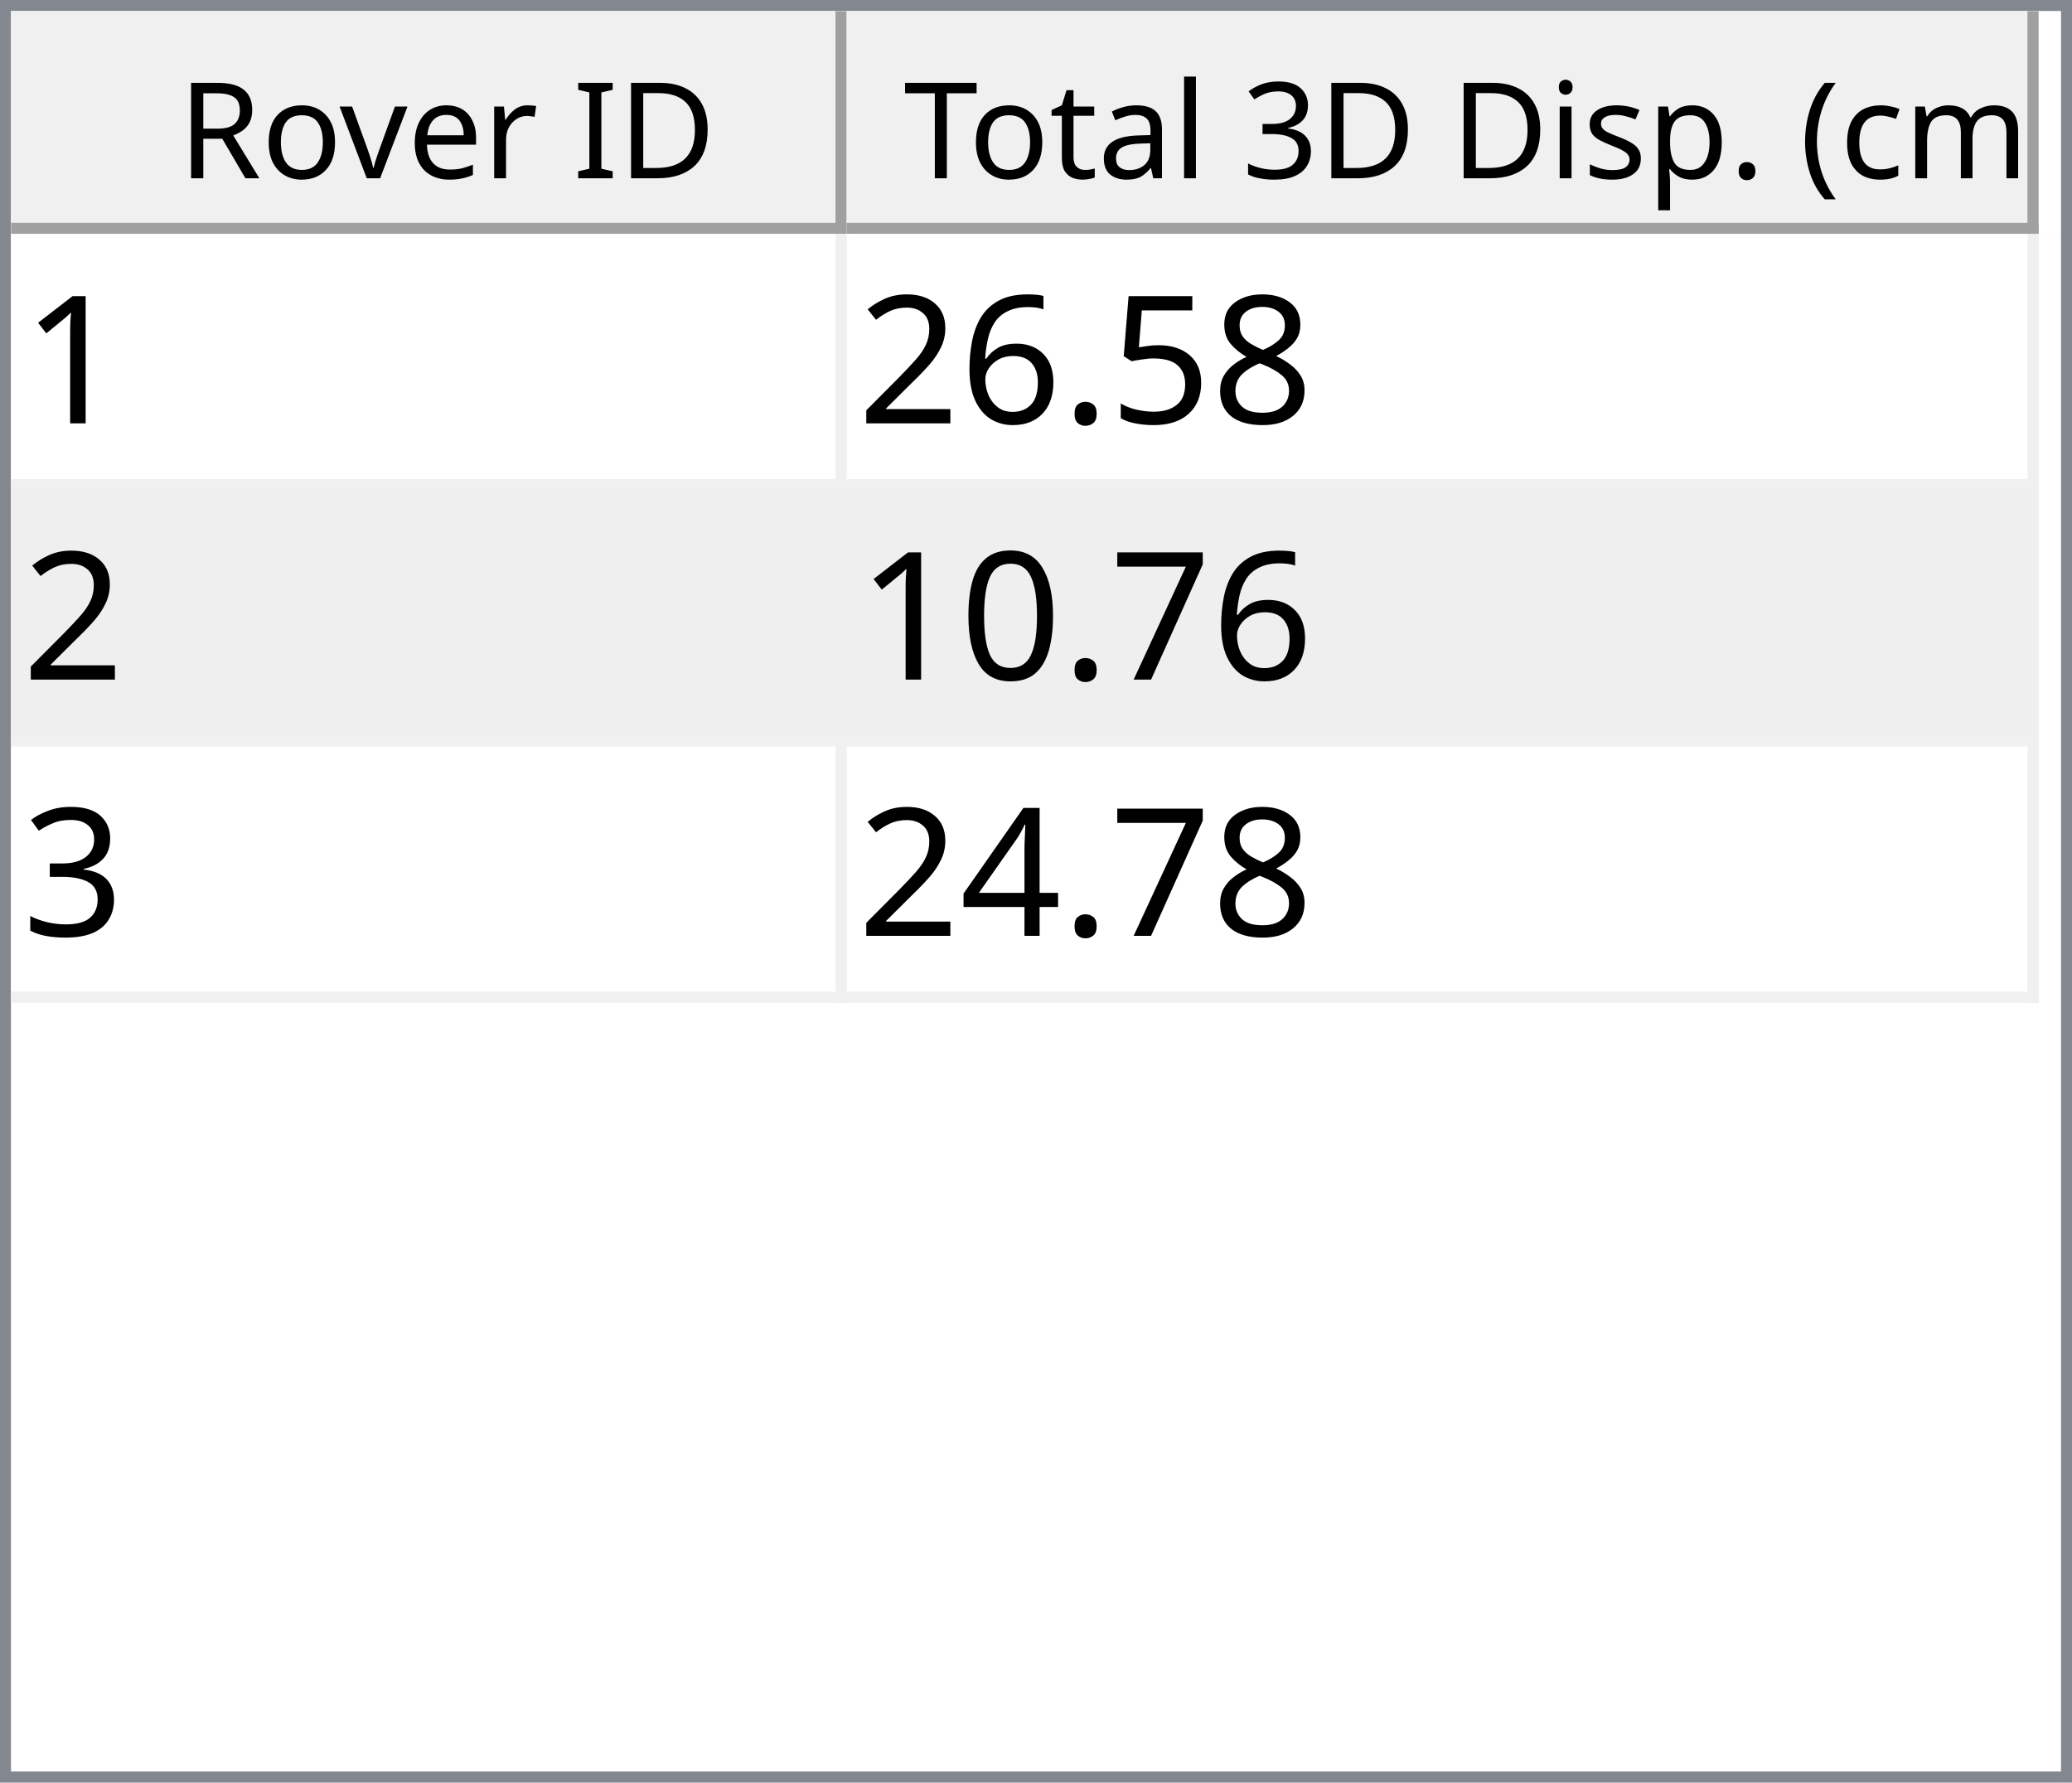
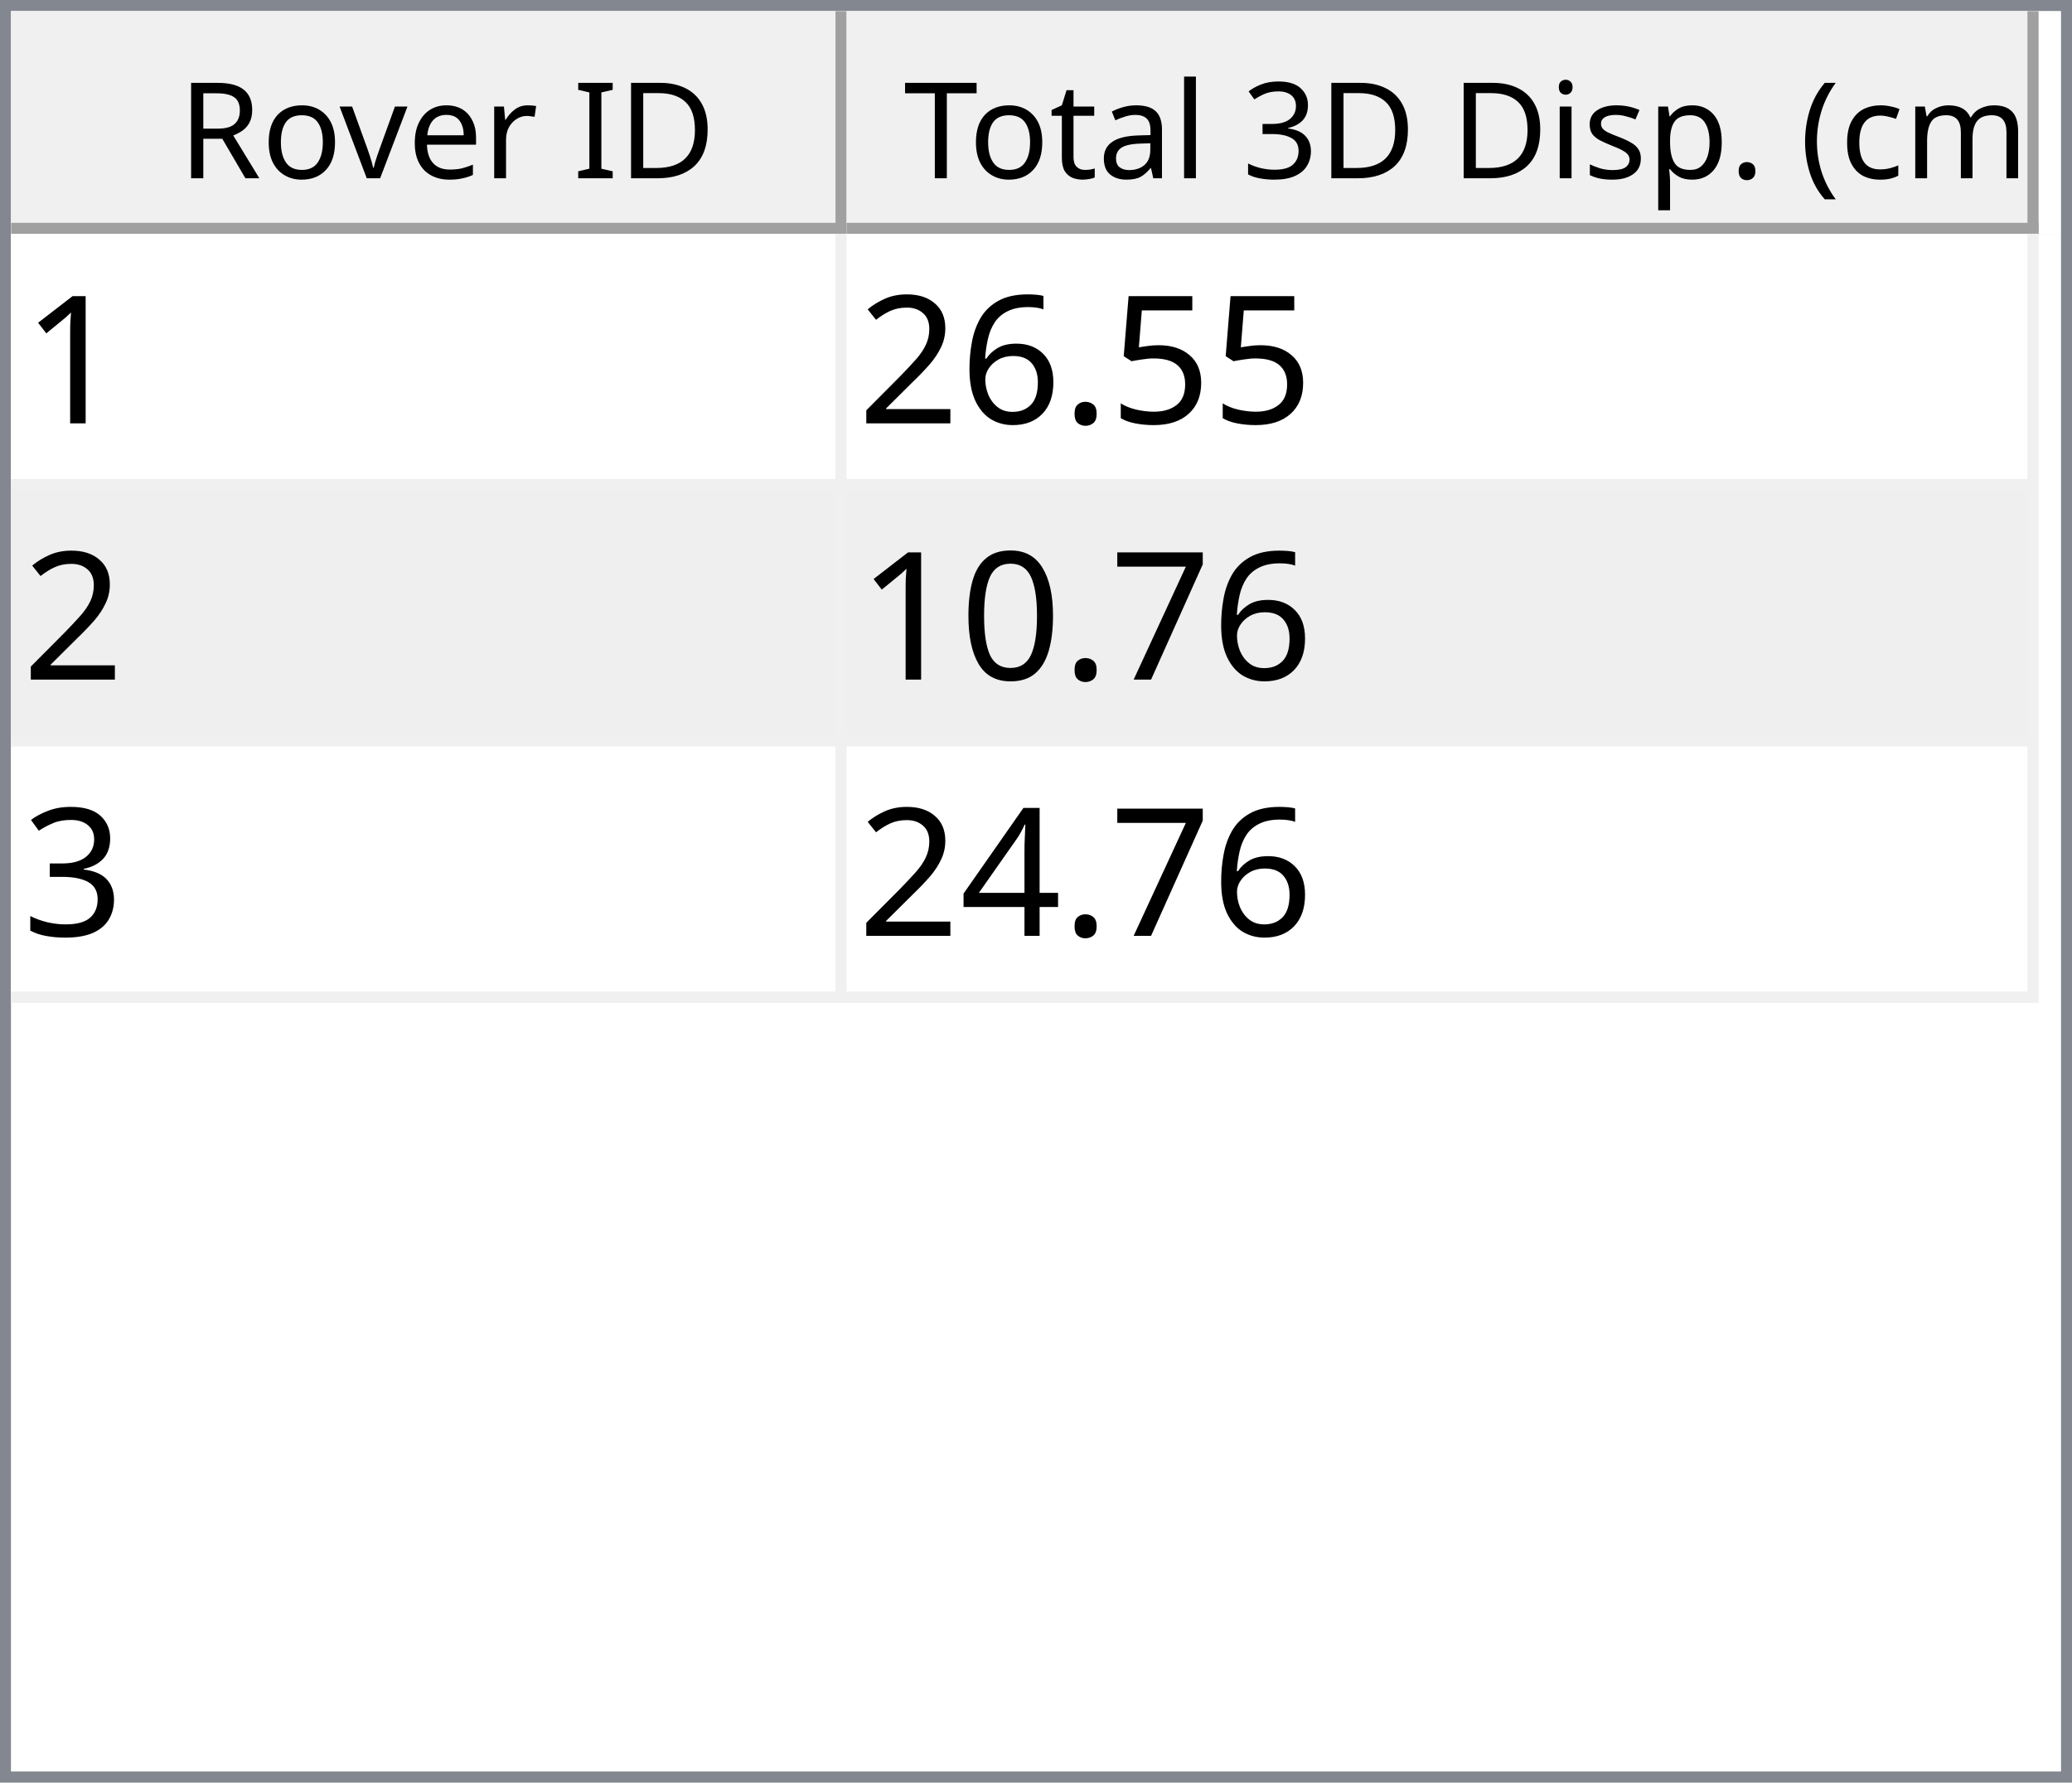
<svg xmlns="http://www.w3.org/2000/svg" style="fill-opacity:1; color-rendering:auto; color-interpolation:auto; text-rendering:auto; stroke:black; stroke-linecap:square; stroke-miterlimit:10; shape-rendering:auto; stroke-opacity:1; fill:black; stroke-dasharray:none; font-weight:normal; stroke-width:1; font-family:'Dialog'; font-style:normal; stroke-linejoin:miter; font-size:12px; stroke-dashoffset:0; image-rendering:auto;" width="186" height="160">
  <defs id="genericDefs" />
  <g>
    <defs id="defs1">
      <clipPath clipPathUnits="userSpaceOnUse" id="clipPath1">
        <path d="M0 0 L186 0 L186 160 L0 160 L0 0 Z" />
      </clipPath>
      <clipPath clipPathUnits="userSpaceOnUse" id="clipPath2">
        <path d="M0 0 L0 160 L186 160 L186 0 Z" />
      </clipPath>
      <clipPath clipPathUnits="userSpaceOnUse" id="clipPath3">
        <path d="M0 0 L0 20 L184 20 L184 0 Z" />
      </clipPath>
      <clipPath clipPathUnits="userSpaceOnUse" id="clipPath4">
        <path d="M0 0 L0 20 L75 20 L75 0 Z" />
      </clipPath>
      <clipPath clipPathUnits="userSpaceOnUse" id="clipPath5">
        <path d="M1 1 L1 19 L74 19 L74 1 Z" />
      </clipPath>
      <clipPath clipPathUnits="userSpaceOnUse" id="clipPath6">
        <path d="M0 0 L0 18 L73 18 L73 0 Z" />
      </clipPath>
      <clipPath clipPathUnits="userSpaceOnUse" id="clipPath7">
        <path d="M-0.5 -0.5 L-0.5 19.5 L74.5 19.5 L74.5 -0.5 Z" />
      </clipPath>
      <clipPath clipPathUnits="userSpaceOnUse" id="clipPath8">
        <path d="M0 0 L0 20 L107 20 L107 0 Z" />
      </clipPath>
      <clipPath clipPathUnits="userSpaceOnUse" id="clipPath9">
        <path d="M1 1 L1 19 L106 19 L106 1 Z" />
      </clipPath>
      <clipPath clipPathUnits="userSpaceOnUse" id="clipPath10">
        <path d="M0 0 L0 18 L105 18 L105 0 Z" />
      </clipPath>
      <clipPath clipPathUnits="userSpaceOnUse" id="clipPath11">
        <path d="M-0.5 -0.5 L-0.5 19.5 L106.5 19.5 L106.5 -0.5 Z" />
      </clipPath>
      <clipPath clipPathUnits="userSpaceOnUse" id="clipPath12">
        <path d="M0 0 L0 138 L184 138 L184 0 Z" />
      </clipPath>
      <clipPath clipPathUnits="userSpaceOnUse" id="clipPath13">
        <path d="M0 0 L0 69 L182 69 L182 0 Z" />
      </clipPath>
      <clipPath clipPathUnits="userSpaceOnUse" id="clipPath14">
        <path d="M-0.5 -0.5 L-0.5 68.5 L181.5 68.5 L181.5 -0.5 Z" />
      </clipPath>
      <clipPath clipPathUnits="userSpaceOnUse" id="clipPath15">
        <path d="M0 0 L0 22 L74 22 L74 0 Z" />
      </clipPath>
      <clipPath clipPathUnits="userSpaceOnUse" id="clipPath16">
        <path d="M0 0 L0 22 L106 22 L106 0 Z" />
      </clipPath>
      <font horiz-adv-x="64.551" id="font1">
        <font-face ascent="107.91" descent="25.098" units-per-em="100" style="font-style:normal; font-family:Segoe UI; font-weight:normal;" />
        <missing-glyph horiz-adv-x="64.551" d="M8.109 0 L8.109 68.266 L56.453 68.266 L56.453 0 L8.109 0 ZM15.328 7.234 L49.219 7.234 L49.219 61.031 L15.328 61.031 L15.328 7.234 Z" />
        <glyph unicode="D" horiz-adv-x="70.117" d="M9.188 0 L9.188 70.016 L28.516 70.016 Q65.531 70.016 65.531 35.891 Q65.531 19.672 55.25 9.836 Q44.969 0 27.734 0 L9.188 0 ZM17.391 62.594 L17.391 7.422 L27.828 7.422 Q41.609 7.422 49.273 14.797 Q56.938 22.172 56.938 35.688 Q56.938 62.594 28.328 62.594 L17.391 62.594 Z" />
        <glyph unicode="I" horiz-adv-x="26.611" d="M17.391 0 L9.188 0 L9.188 70.016 L17.391 70.016 L17.391 0 Z" />
        <glyph unicode=" " horiz-adv-x="27.393" d="" />
        <glyph unicode="r" horiz-adv-x="34.766" d="M34.188 41.891 Q32.078 43.5 28.125 43.5 Q23 43.5 19.555 38.672 Q16.109 33.844 16.109 25.484 L16.109 0 L8.109 0 L8.109 50 L16.109 50 L16.109 39.703 L16.312 39.703 Q18.016 44.969 21.531 47.922 Q25.047 50.875 29.391 50.875 Q32.516 50.875 34.188 50.203 L34.188 41.891 Z" />
        <glyph unicode="e" horiz-adv-x="52.295" d="M48.297 23 L12.984 23 Q13.188 14.656 17.484 10.109 Q21.781 5.562 29.297 5.562 Q37.75 5.562 44.828 11.141 L44.828 3.609 Q38.234 -1.172 27.391 -1.172 Q16.797 -1.172 10.742 5.641 Q4.688 12.453 4.688 24.812 Q4.688 36.469 11.305 43.82 Q17.922 51.172 27.734 51.172 Q37.547 51.172 42.922 44.828 Q48.297 38.484 48.297 27.203 L48.297 23 ZM40.094 29.781 Q40.047 36.719 36.75 40.578 Q33.453 44.438 27.594 44.438 Q21.922 44.438 17.969 40.383 Q14.016 36.328 13.094 29.781 L40.094 29.781 Z" />
        <glyph unicode="v" horiz-adv-x="47.9" d="M47.406 50 L27.484 0 L19.625 0 L0.688 50 L9.469 50 L22.172 13.672 Q23.578 9.672 23.922 6.688 L24.125 6.688 Q24.609 10.453 25.688 13.484 L38.969 50 L47.406 50 Z" />
        <glyph unicode="o" horiz-adv-x="58.594" d="M29 -1.172 Q17.922 -1.172 11.305 5.836 Q4.688 12.844 4.688 24.422 Q4.688 37.016 11.57 44.094 Q18.453 51.172 30.172 51.172 Q41.359 51.172 47.633 44.289 Q53.906 37.406 53.906 25.203 Q53.906 13.234 47.141 6.031 Q40.375 -1.172 29 -1.172 ZM29.594 44.438 Q21.875 44.438 17.383 39.188 Q12.891 33.938 12.891 24.703 Q12.891 15.828 17.43 10.695 Q21.969 5.562 29.594 5.562 Q37.359 5.562 41.531 10.594 Q45.703 15.625 45.703 24.906 Q45.703 34.281 41.531 39.359 Q37.359 44.438 29.594 44.438 Z" />
        <glyph unicode="R" horiz-adv-x="59.814" d="M59.375 0 L49.609 0 L37.891 19.625 Q36.281 22.359 34.766 24.289 Q33.25 26.219 31.664 27.438 Q30.078 28.656 28.25 29.219 Q26.422 29.781 24.125 29.781 L17.391 29.781 L17.391 0 L9.188 0 L9.188 70.016 L30.078 70.016 Q34.672 70.016 38.555 68.867 Q42.438 67.719 45.289 65.375 Q48.141 63.031 49.758 59.547 Q51.375 56.062 51.375 51.375 Q51.375 47.703 50.273 44.656 Q49.172 41.609 47.148 39.211 Q45.125 36.812 42.266 35.133 Q39.406 33.453 35.844 32.516 L35.844 32.328 Q37.594 31.547 38.891 30.547 Q40.188 29.547 41.359 28.18 Q42.531 26.812 43.68 25.078 Q44.828 23.344 46.234 21.047 L59.375 0 ZM17.391 62.594 L17.391 37.203 L28.516 37.203 Q31.594 37.203 34.203 38.133 Q36.812 39.062 38.719 40.797 Q40.625 42.531 41.703 45.047 Q42.781 47.562 42.781 50.688 Q42.781 56.297 39.141 59.445 Q35.5 62.594 28.609 62.594 L17.391 62.594 Z" />
        <glyph unicode=")" horiz-adv-x="30.176" d="M8.297 -15.922 L1.172 -15.922 Q16.406 2.344 16.406 26.812 Q16.406 51.469 1.078 70.016 L8.297 70.016 Q23.531 52.156 23.531 26.703 Q23.531 1.375 8.297 -15.922 Z" />
        <glyph unicode="m" horiz-adv-x="86.133" d="M79.109 0 L71.094 0 L71.094 28.719 Q71.094 37.016 68.531 40.727 Q65.969 44.438 59.906 44.438 Q54.781 44.438 51.195 39.75 Q47.609 35.062 47.609 28.516 L47.609 0 L39.594 0 L39.594 29.688 Q39.594 44.438 28.219 44.438 Q22.953 44.438 19.531 40.016 Q16.109 35.594 16.109 28.516 L16.109 0 L8.109 0 L8.109 50 L16.109 50 L16.109 42.094 L16.312 42.094 Q21.625 51.172 31.844 51.172 Q36.969 51.172 40.773 48.312 Q44.578 45.453 46 40.828 Q51.562 51.172 62.594 51.172 Q79.109 51.172 79.109 30.812 L79.109 0 Z" />
        <glyph unicode="c" horiz-adv-x="46.191" d="M42.188 2.297 Q36.422 -1.172 28.516 -1.172 Q17.828 -1.172 11.258 5.789 Q4.688 12.75 4.688 23.828 Q4.688 36.188 11.766 43.68 Q18.844 51.172 30.672 51.172 Q37.25 51.172 42.281 48.734 L42.281 40.531 Q36.719 44.438 30.375 44.438 Q22.703 44.438 17.797 38.945 Q12.891 33.453 12.891 24.516 Q12.891 15.719 17.508 10.641 Q22.125 5.562 29.891 5.562 Q36.422 5.562 42.188 9.906 L42.188 2.297 Z" />
        <glyph unicode="(" horiz-adv-x="30.176" d="M29.109 -15.922 L21.969 -15.922 Q6.844 1.375 6.844 26.703 Q6.844 52.156 21.969 70.016 L29.203 70.016 Q13.875 51.469 13.875 26.812 Q13.875 2.344 29.109 -15.922 Z" />
        <glyph unicode="." horiz-adv-x="21.68" d="M10.891 -1.078 Q8.641 -1.078 7.055 0.539 Q5.469 2.156 5.469 4.391 Q5.469 6.641 7.055 8.273 Q8.641 9.906 10.891 9.906 Q13.188 9.906 14.797 8.273 Q16.406 6.641 16.406 4.391 Q16.406 2.156 14.797 0.539 Q13.188 -1.078 10.891 -1.078 Z" />
        <glyph unicode="p" horiz-adv-x="58.789" d="M16.312 7.234 L16.109 7.234 L16.109 -23 L8.109 -23 L8.109 50 L16.109 50 L16.109 41.219 L16.312 41.219 Q22.219 51.172 33.594 51.172 Q43.266 51.172 48.688 44.461 Q54.109 37.75 54.109 26.469 Q54.109 13.922 48 6.375 Q41.891 -1.172 31.297 -1.172 Q21.578 -1.172 16.312 7.234 ZM16.109 27.391 L16.109 20.406 Q16.109 14.203 20.141 9.883 Q24.172 5.562 30.375 5.562 Q37.641 5.562 41.773 11.133 Q45.906 16.703 45.906 26.609 Q45.906 34.969 42.047 39.703 Q38.188 44.438 31.594 44.438 Q24.609 44.438 20.359 39.578 Q16.109 34.719 16.109 27.391 Z" />
        <glyph unicode="s" horiz-adv-x="42.432" d="M5.078 1.812 L5.078 10.406 Q11.625 5.562 19.484 5.562 Q30.031 5.562 30.031 12.594 Q30.031 14.594 29.125 15.992 Q28.219 17.391 26.68 18.461 Q25.141 19.531 23.07 20.383 Q21 21.234 18.609 22.172 Q15.281 23.484 12.766 24.828 Q10.25 26.172 8.57 27.859 Q6.891 29.547 6.031 31.695 Q5.172 33.844 5.172 36.719 Q5.172 40.234 6.789 42.945 Q8.406 45.656 11.086 47.484 Q13.766 49.312 17.211 50.242 Q20.656 51.172 24.312 51.172 Q30.812 51.172 35.938 48.922 L35.938 40.828 Q30.422 44.438 23.25 44.438 Q21 44.438 19.195 43.922 Q17.391 43.406 16.094 42.477 Q14.797 41.547 14.086 40.258 Q13.375 38.969 13.375 37.406 Q13.375 35.453 14.086 34.133 Q14.797 32.812 16.164 31.789 Q17.531 30.766 19.484 29.938 Q21.438 29.109 23.922 28.125 Q27.25 26.859 29.883 25.516 Q32.516 24.172 34.375 22.484 Q36.234 20.797 37.234 18.602 Q38.234 16.406 38.234 13.375 Q38.234 9.672 36.602 6.938 Q34.969 4.203 32.234 2.398 Q29.5 0.594 25.93 -0.289 Q22.359 -1.172 18.453 -1.172 Q10.75 -1.172 5.078 1.812 Z" />
        <glyph unicode="i" horiz-adv-x="24.219" d="M12.203 62.703 Q10.062 62.703 8.547 64.164 Q7.031 65.625 7.031 67.875 Q7.031 70.125 8.547 71.609 Q10.062 73.094 12.203 73.094 Q14.406 73.094 15.945 71.609 Q17.484 70.125 17.484 67.875 Q17.484 65.719 15.945 64.211 Q14.406 62.703 12.203 62.703 ZM16.109 0 L8.109 0 L8.109 50 L16.109 50 L16.109 0 Z" />
        <glyph unicode="3" horiz-adv-x="53.906" d="M46.531 19.828 Q46.531 15.094 44.75 11.211 Q42.969 7.328 39.719 4.57 Q36.469 1.812 31.93 0.297 Q27.391 -1.219 21.922 -1.219 Q11.922 -1.219 6 2.594 L6 11.188 Q13.094 5.609 22.219 5.609 Q25.875 5.609 28.828 6.539 Q31.781 7.469 33.906 9.227 Q36.031 10.984 37.18 13.477 Q38.328 15.969 38.328 19.094 Q38.328 32.812 18.797 32.812 L12.984 32.812 L12.984 39.594 L18.5 39.594 Q35.797 39.594 35.797 52.484 Q35.797 64.406 22.609 64.406 Q15.188 64.406 8.688 59.422 L8.688 67.188 Q15.375 71.188 24.609 71.188 Q29 71.188 32.57 69.969 Q36.141 68.75 38.68 66.555 Q41.219 64.359 42.609 61.281 Q44 58.203 44 54.5 Q44 40.672 30.031 36.719 L30.031 36.531 Q33.594 36.141 36.625 34.797 Q39.656 33.453 41.852 31.305 Q44.047 29.156 45.289 26.25 Q46.531 23.344 46.531 19.828 Z" />
        <glyph unicode="l" horiz-adv-x="24.219" d="M16.109 0 L8.109 0 L8.109 74.031 L16.109 74.031 L16.109 0 Z" />
        <glyph unicode="a" horiz-adv-x="50.879" d="M43.891 0 L35.891 0 L35.891 7.812 L35.688 7.812 Q30.469 -1.172 20.312 -1.172 Q12.844 -1.172 8.617 2.781 Q4.391 6.734 4.391 13.281 Q4.391 27.297 20.906 29.594 L35.891 31.688 Q35.891 44.438 25.594 44.438 Q16.547 44.438 9.281 38.281 L9.281 46.484 Q16.656 51.172 26.266 51.172 Q43.891 51.172 43.891 32.516 L43.891 0 ZM35.891 25.297 L23.828 23.641 Q18.266 22.859 15.43 20.875 Q12.594 18.891 12.594 13.875 Q12.594 10.203 15.211 7.883 Q17.828 5.562 22.172 5.562 Q28.125 5.562 32.008 9.742 Q35.891 13.922 35.891 20.312 L35.891 25.297 Z" />
        <glyph unicode="t" horiz-adv-x="33.887" d="M31.297 0.484 Q28.469 -1.078 23.828 -1.078 Q10.688 -1.078 10.688 13.578 L10.688 43.172 L2.094 43.172 L2.094 50 L10.688 50 L10.688 62.203 L18.703 64.797 L18.703 50 L31.297 50 L31.297 43.172 L18.703 43.172 L18.703 14.984 Q18.703 9.969 20.414 7.82 Q22.125 5.672 26.078 5.672 Q29.109 5.672 31.297 7.328 L31.297 0.484 Z" />
        <glyph unicode="T" horiz-adv-x="52.393" d="M50.594 62.594 L30.375 62.594 L30.375 0 L22.172 0 L22.172 62.594 L2 62.594 L2 70.016 L50.594 70.016 L50.594 62.594 Z" />
      </font>
      <font horiz-adv-x="75.0" id="font2">
        <font-face ascent="100.537" descent="21.973" units-per-em="100" style="font-style:normal; font-family:sans-serif; font-weight:normal;" />
        <missing-glyph horiz-adv-x="75.0" d="M12.5 0 L12.5 62.5 L62.5 62.5 L62.5 0 L12.5 0 ZM14.062 1.562 L60.938 1.562 L60.938 60.938 L14.062 60.938 L14.062 1.562 Z" />
        <glyph unicode="1" horiz-adv-x="55.615" d="M37.25 0 L28.469 0 L28.469 56 Q25.297 52.984 20.141 49.953 Q14.984 46.922 10.891 45.406 L10.891 53.906 Q18.266 57.375 23.781 62.305 Q29.297 67.234 31.594 71.875 L37.25 71.875 L37.25 0 Z" />
-         <glyph unicode="8" horiz-adv-x="55.615" d="M17.672 38.812 Q12.203 40.828 9.57 44.539 Q6.938 48.25 6.938 53.422 Q6.938 61.234 12.555 66.555 Q18.172 71.875 27.484 71.875 Q36.859 71.875 42.578 66.43 Q48.297 60.984 48.297 53.172 Q48.297 48.188 45.68 44.508 Q43.062 40.828 37.75 38.812 Q44.344 36.672 47.781 31.883 Q51.219 27.094 51.219 20.453 Q51.219 11.281 44.727 5.031 Q38.234 -1.219 27.641 -1.219 Q17.047 -1.219 10.547 5.055 Q4.047 11.328 4.047 20.703 Q4.047 27.688 7.594 32.398 Q11.141 37.109 17.672 38.812 ZM15.922 53.719 Q15.922 48.641 19.195 45.414 Q22.469 42.188 27.688 42.188 Q32.766 42.188 36.016 45.383 Q39.266 48.578 39.266 53.219 Q39.266 58.062 35.914 61.359 Q32.562 64.656 27.594 64.656 Q22.562 64.656 19.242 61.43 Q15.922 58.203 15.922 53.719 ZM13.094 20.656 Q13.094 16.891 14.875 13.375 Q16.656 9.859 20.172 7.93 Q23.688 6 27.734 6 Q34.031 6 38.133 10.055 Q42.234 14.109 42.234 20.359 Q42.234 26.703 38.016 30.859 Q33.797 35.016 27.438 35.016 Q21.234 35.016 17.164 30.914 Q13.094 26.812 13.094 20.656 Z" />
        <glyph unicode="5" horiz-adv-x="55.615" d="M4.156 18.75 L13.375 19.531 Q14.406 12.797 18.141 9.398 Q21.875 6 27.156 6 Q33.5 6 37.891 10.789 Q42.281 15.578 42.281 23.484 Q42.281 31 38.062 35.352 Q33.844 39.703 27 39.703 Q22.75 39.703 19.336 37.773 Q15.922 35.844 13.969 32.766 L5.719 33.844 L12.641 70.609 L48.25 70.609 L48.25 62.203 L19.672 62.203 L15.828 42.969 Q22.266 47.469 29.344 47.469 Q38.719 47.469 45.164 40.969 Q51.609 34.469 51.609 24.266 Q51.609 14.547 45.953 7.469 Q39.062 -1.219 27.156 -1.219 Q17.391 -1.219 11.211 4.25 Q5.031 9.719 4.156 18.75 Z" />
        <glyph unicode="." horiz-adv-x="27.783" d="M9.078 0 L9.078 10.016 L19.094 10.016 L19.094 0 L9.078 0 Z" />
        <glyph unicode="6" horiz-adv-x="55.615" d="M49.75 54.047 L41.016 53.375 Q39.844 58.547 37.703 60.891 Q34.125 64.656 28.906 64.656 Q24.703 64.656 21.531 62.312 Q17.391 59.281 14.992 53.469 Q12.594 47.656 12.5 36.922 Q15.672 41.75 20.266 44.094 Q24.859 46.438 29.891 46.438 Q38.672 46.438 44.852 39.969 Q51.031 33.5 51.031 23.25 Q51.031 16.5 48.125 10.719 Q45.219 4.938 40.141 1.859 Q35.062 -1.219 28.609 -1.219 Q17.625 -1.219 10.695 6.859 Q3.766 14.938 3.766 33.5 Q3.766 54.25 11.422 63.672 Q18.109 71.875 29.438 71.875 Q37.891 71.875 43.289 67.141 Q48.688 62.406 49.75 54.047 ZM13.875 23.188 Q13.875 18.656 15.797 14.508 Q17.719 10.359 21.188 8.18 Q24.656 6 28.469 6 Q34.031 6 38.039 10.492 Q42.047 14.984 42.047 22.703 Q42.047 30.125 38.086 34.398 Q34.125 38.672 28.125 38.672 Q22.172 38.672 18.023 34.398 Q13.875 30.125 13.875 23.188 Z" />
        <glyph unicode="2" horiz-adv-x="55.615" d="M50.344 8.453 L50.344 0 L3.031 0 Q2.938 3.172 4.047 6.109 Q5.859 10.938 9.836 15.625 Q13.812 20.312 21.344 26.469 Q33.016 36.031 37.117 41.625 Q41.219 47.219 41.219 52.203 Q41.219 57.422 37.477 61.008 Q33.734 64.594 27.734 64.594 Q21.391 64.594 17.578 60.789 Q13.766 56.984 13.719 50.25 L4.688 51.172 Q5.609 61.281 11.664 66.578 Q17.719 71.875 27.938 71.875 Q38.234 71.875 44.242 66.164 Q50.25 60.453 50.25 52 Q50.25 47.703 48.492 43.555 Q46.734 39.406 42.656 34.812 Q38.578 30.219 29.109 22.219 Q21.188 15.578 18.945 13.211 Q16.703 10.844 15.234 8.453 L50.344 8.453 Z" />
        <glyph unicode="7" horiz-adv-x="55.615" d="M4.734 62.203 L4.734 70.656 L51.078 70.656 L51.078 63.812 Q44.234 56.547 37.523 44.484 Q30.812 32.422 27.156 19.672 Q24.516 10.688 23.781 0 L14.75 0 Q14.891 8.453 18.062 20.414 Q21.234 32.375 27.172 43.484 Q33.109 54.594 39.797 62.203 L4.734 62.203 Z" />
        <glyph unicode="0" horiz-adv-x="55.615" d="M4.156 35.297 Q4.156 48 6.766 55.742 Q9.375 63.484 14.523 67.68 Q19.672 71.875 27.484 71.875 Q33.25 71.875 37.594 69.555 Q41.938 67.234 44.773 62.867 Q47.609 58.5 49.219 52.227 Q50.828 45.953 50.828 35.297 Q50.828 22.703 48.242 14.969 Q45.656 7.234 40.508 3.008 Q35.359 -1.219 27.484 -1.219 Q17.141 -1.219 11.234 6.203 Q4.156 15.141 4.156 35.297 ZM13.188 35.297 Q13.188 17.672 17.312 11.836 Q21.438 6 27.484 6 Q33.547 6 37.672 11.859 Q41.797 17.719 41.797 35.297 Q41.797 52.984 37.672 58.789 Q33.547 64.594 27.391 64.594 Q21.344 64.594 17.719 59.469 Q13.188 52.938 13.188 35.297 Z" />
        <glyph unicode="3" horiz-adv-x="55.615" d="M4.203 18.891 L12.984 20.062 Q14.5 12.594 18.141 9.297 Q21.781 6 27 6 Q33.203 6 37.477 10.297 Q41.75 14.594 41.75 20.953 Q41.75 27 37.797 30.93 Q33.844 34.859 27.734 34.859 Q25.25 34.859 21.531 33.891 L22.516 41.609 Q23.391 41.5 23.922 41.5 Q29.547 41.5 34.039 44.43 Q38.531 47.359 38.531 53.469 Q38.531 58.297 35.258 61.477 Q31.984 64.656 26.812 64.656 Q21.688 64.656 18.266 61.43 Q14.844 58.203 13.875 51.766 L5.078 53.328 Q6.688 62.156 12.398 67.016 Q18.109 71.875 26.609 71.875 Q32.469 71.875 37.398 69.359 Q42.328 66.844 44.945 62.5 Q47.562 58.156 47.562 53.266 Q47.562 48.641 45.07 44.828 Q42.578 41.016 37.703 38.766 Q44.047 37.312 47.562 32.695 Q51.078 28.078 51.078 21.141 Q51.078 11.766 44.242 5.25 Q37.406 -1.266 26.953 -1.266 Q17.531 -1.266 11.305 4.352 Q5.078 9.969 4.203 18.891 Z" />
        <glyph unicode="4" horiz-adv-x="55.615" d="M32.328 0 L32.328 17.141 L1.266 17.141 L1.266 25.203 L33.938 71.578 L41.109 71.578 L41.109 25.203 L50.781 25.203 L50.781 17.141 L41.109 17.141 L41.109 0 L32.328 0 ZM32.328 25.203 L32.328 57.469 L9.906 25.203 L32.328 25.203 Z" />
      </font>
    </defs>
    <g style="fill:white; stroke:white;">
      <rect x="0" y="0" width="186" style="clip-path:url(#clipPath1); stroke:none;" height="160" />
    </g>
    <g style="fill:white; text-rendering:optimizeSpeed; color-rendering:optimizeSpeed; image-rendering:optimizeSpeed; shape-rendering:crispEdges; stroke:white; color-interpolation:sRGB;">
      <rect x="0" width="186" height="160" y="0" style="stroke:none;" />
      <path style="stroke:none;" d="M0 160 L186 160 L186 0 L0 0 Z" />
    </g>
    <g style="fill:rgb(240,240,240); font-family:'Segoe UI'; stroke:rgb(240,240,240);">
      <rect x="0" y="0" width="186" style="clip-path:url(#clipPath2); stroke:none;" height="160" />
    </g>
    <g style="fill:rgb(130,135,144); font-family:'Segoe UI'; stroke:rgb(130,135,144);">
      <path d="M0 0 L186 0 L186 160 L0 160 L0 0 ZM1 1 L185 1 L185 159 L1 159 L1 1 Z" style="fill-rule:evenodd; clip-path:url(#clipPath2); stroke:none;" />
    </g>
    <g style="fill:white; font-family:'Segoe UI'; stroke:white;" transform="translate(1,1)">
      <rect x="0" y="0" width="184" style="clip-path:url(#clipPath3); stroke:none;" height="20" />
    </g>
    <g style="fill:rgb(240,240,240); font-family:'Segoe UI'; stroke:rgb(240,240,240);" transform="translate(1,1)">
      <rect x="0" y="0" width="75" style="clip-path:url(#clipPath4); stroke:none;" height="20" />
    </g>
    <g style="font-family:'Segoe UI';" transform="translate(2,2)">
      <text x="14" xml:space="preserve" y="14" style="clip-path:url(#clipPath6); stroke:none;">Rover ID</text>
    </g>
    <g style="fill:rgb(160,160,160); font-family:'Segoe UI'; stroke:rgb(160,160,160); stroke-linejoin:bevel;" transform="translate(1.5,1.5)">
      <line x1="74" x2="74" y1="0" style="fill:none; clip-path:url(#clipPath7);" y2="19" />
    </g>
    <g style="fill:rgb(160,160,160); font-family:'Segoe UI'; stroke:rgb(160,160,160); stroke-linejoin:bevel;" transform="matrix(1,0,0,1,1,1) translate(0.5,0.5)">
      <line x1="0" x2="74" y1="19" style="fill:none; clip-path:url(#clipPath7);" y2="19" />
    </g>
    <g style="fill:rgb(240,240,240); font-family:'Segoe UI'; stroke:rgb(240,240,240);" transform="translate(76,1)">
      <rect x="0" y="0" width="107" style="clip-path:url(#clipPath8); stroke:none;" height="20" />
    </g>
    <g style="font-family:'Segoe UI';" transform="translate(77,2)">
      <text x="1" xml:space="preserve" y="14" style="clip-path:url(#clipPath10); stroke:none;"> Total 3D Disp. (cm)</text>
    </g>
    <g style="fill:rgb(160,160,160); font-family:'Segoe UI'; stroke:rgb(160,160,160); stroke-linejoin:bevel;" transform="translate(76.5,1.5)">
      <line x1="106" x2="106" y1="0" style="fill:none; clip-path:url(#clipPath11);" y2="19" />
    </g>
    <g style="fill:rgb(160,160,160); font-family:'Segoe UI'; stroke:rgb(160,160,160); stroke-linejoin:bevel;" transform="matrix(1,0,0,1,76,1) translate(0.5,0.5)">
      <line x1="0" x2="106" y1="19" style="fill:none; clip-path:url(#clipPath11);" y2="19" />
    </g>
    <g style="fill:white; font-family:'Segoe UI'; stroke:white;" transform="translate(1,21)">
      <rect x="0" y="0" width="184" style="clip-path:url(#clipPath12); stroke:none;" height="138" />
    </g>
    <g style="fill:rgb(240,240,240); font-size:16px; font-family:sans-serif; stroke:rgb(240,240,240);" transform="translate(1,21)">
      <rect x="0" y="0" width="182" style="clip-path:url(#clipPath13); stroke:none;" height="69" />
      <line transform="translate(0.5,0.5)" x1="0" x2="181" y1="22" style="clip-path:url(#clipPath14); fill:none; stroke-linejoin:bevel;" y2="22" />
    </g>
    <g transform="matrix(1,0,0,1,1,21) translate(0.5,0.5)" style="fill:rgb(240,240,240); font-size:16px; font-family:sans-serif; stroke:rgb(240,240,240); stroke-linejoin:bevel;">
      <line x1="0" x2="181" y1="45" style="fill:none; clip-path:url(#clipPath14);" y2="45" />
    </g>
    <g transform="matrix(1,0,0,1,1,21) translate(0.5,0.5)" style="fill:rgb(240,240,240); font-size:16px; font-family:sans-serif; stroke:rgb(240,240,240); stroke-linejoin:bevel;">
      <line x1="0" x2="181" y1="68" style="fill:none; clip-path:url(#clipPath14);" y2="68" />
    </g>
    <g transform="matrix(1,0,0,1,1,21) translate(0.5,0.5)" style="fill:rgb(240,240,240); font-size:16px; font-family:sans-serif; stroke:rgb(240,240,240); stroke-linejoin:bevel;">
      <line x1="74" x2="74" y1="0" style="fill:none; clip-path:url(#clipPath14);" y2="68" />
    </g>
    <g transform="matrix(1,0,0,1,1,21) translate(0.5,0.5)" style="fill:rgb(240,240,240); font-size:16px; font-family:sans-serif; stroke:rgb(240,240,240); stroke-linejoin:bevel;">
      <line x1="181" x2="181" y1="0" style="fill:none; clip-path:url(#clipPath14);" y2="68" />
    </g>
    <g style="fill:white; font-size:16px; font-family:sans-serif; stroke:white;" transform="matrix(1,0,0,1,1,21)">
      <rect x="0" y="0" width="74" style="clip-path:url(#clipPath15); stroke:none;" height="22" />
      <text x="1" y="17" style="fill:black; clip-path:url(#clipPath15); stroke:none;" xml:space="preserve">1</text>
    </g>
    <g style="fill:white; font-size:16px; font-family:sans-serif; stroke:white;" transform="matrix(1,0,0,1,1,21) translate(75,0)">
      <rect x="0" y="0" width="106" style="clip-path:url(#clipPath16); stroke:none;" height="22" />
-       <text x="1" y="17" style="fill:black; clip-path:url(#clipPath16); stroke:none;" xml:space="preserve">26.58</text>
+       <text x="1" y="17" style="fill:black; clip-path:url(#clipPath16); stroke:none;" xml:space="preserve">26.55</text>
    </g>
    <g style="fill:rgb(239,239,239); font-size:16px; font-family:sans-serif; stroke:rgb(239,239,239);" transform="matrix(1,0,0,1,1,21) translate(0,23)">
      <rect x="0" y="0" width="74" style="clip-path:url(#clipPath15); stroke:none;" height="22" />
      <text x="1" y="17" style="fill:black; clip-path:url(#clipPath15); stroke:none;" xml:space="preserve">2</text>
    </g>
    <g style="fill:rgb(239,239,239); font-size:16px; font-family:sans-serif; stroke:rgb(239,239,239);" transform="matrix(1,0,0,1,1,21) translate(75,23)">
      <rect x="0" y="0" width="106" style="clip-path:url(#clipPath16); stroke:none;" height="22" />
      <text x="1" y="17" style="fill:black; clip-path:url(#clipPath16); stroke:none;" xml:space="preserve">10.76</text>
    </g>
    <g style="fill:white; font-size:16px; font-family:sans-serif; stroke:white;" transform="matrix(1,0,0,1,1,21) translate(0,46)">
      <rect x="0" y="0" width="74" style="clip-path:url(#clipPath15); stroke:none;" height="22" />
      <text x="1" y="17" style="fill:black; clip-path:url(#clipPath15); stroke:none;" xml:space="preserve">3</text>
    </g>
    <g style="fill:white; font-size:16px; font-family:sans-serif; stroke:white;" transform="matrix(1,0,0,1,1,21) translate(75,46)">
      <rect x="0" y="0" width="106" style="clip-path:url(#clipPath16); stroke:none;" height="22" />
-       <text x="1" y="17" style="fill:black; clip-path:url(#clipPath16); stroke:none;" xml:space="preserve">24.78</text>
+       <text x="1" y="17" style="fill:black; clip-path:url(#clipPath16); stroke:none;" xml:space="preserve">24.76</text>
    </g>
  </g>
</svg>
